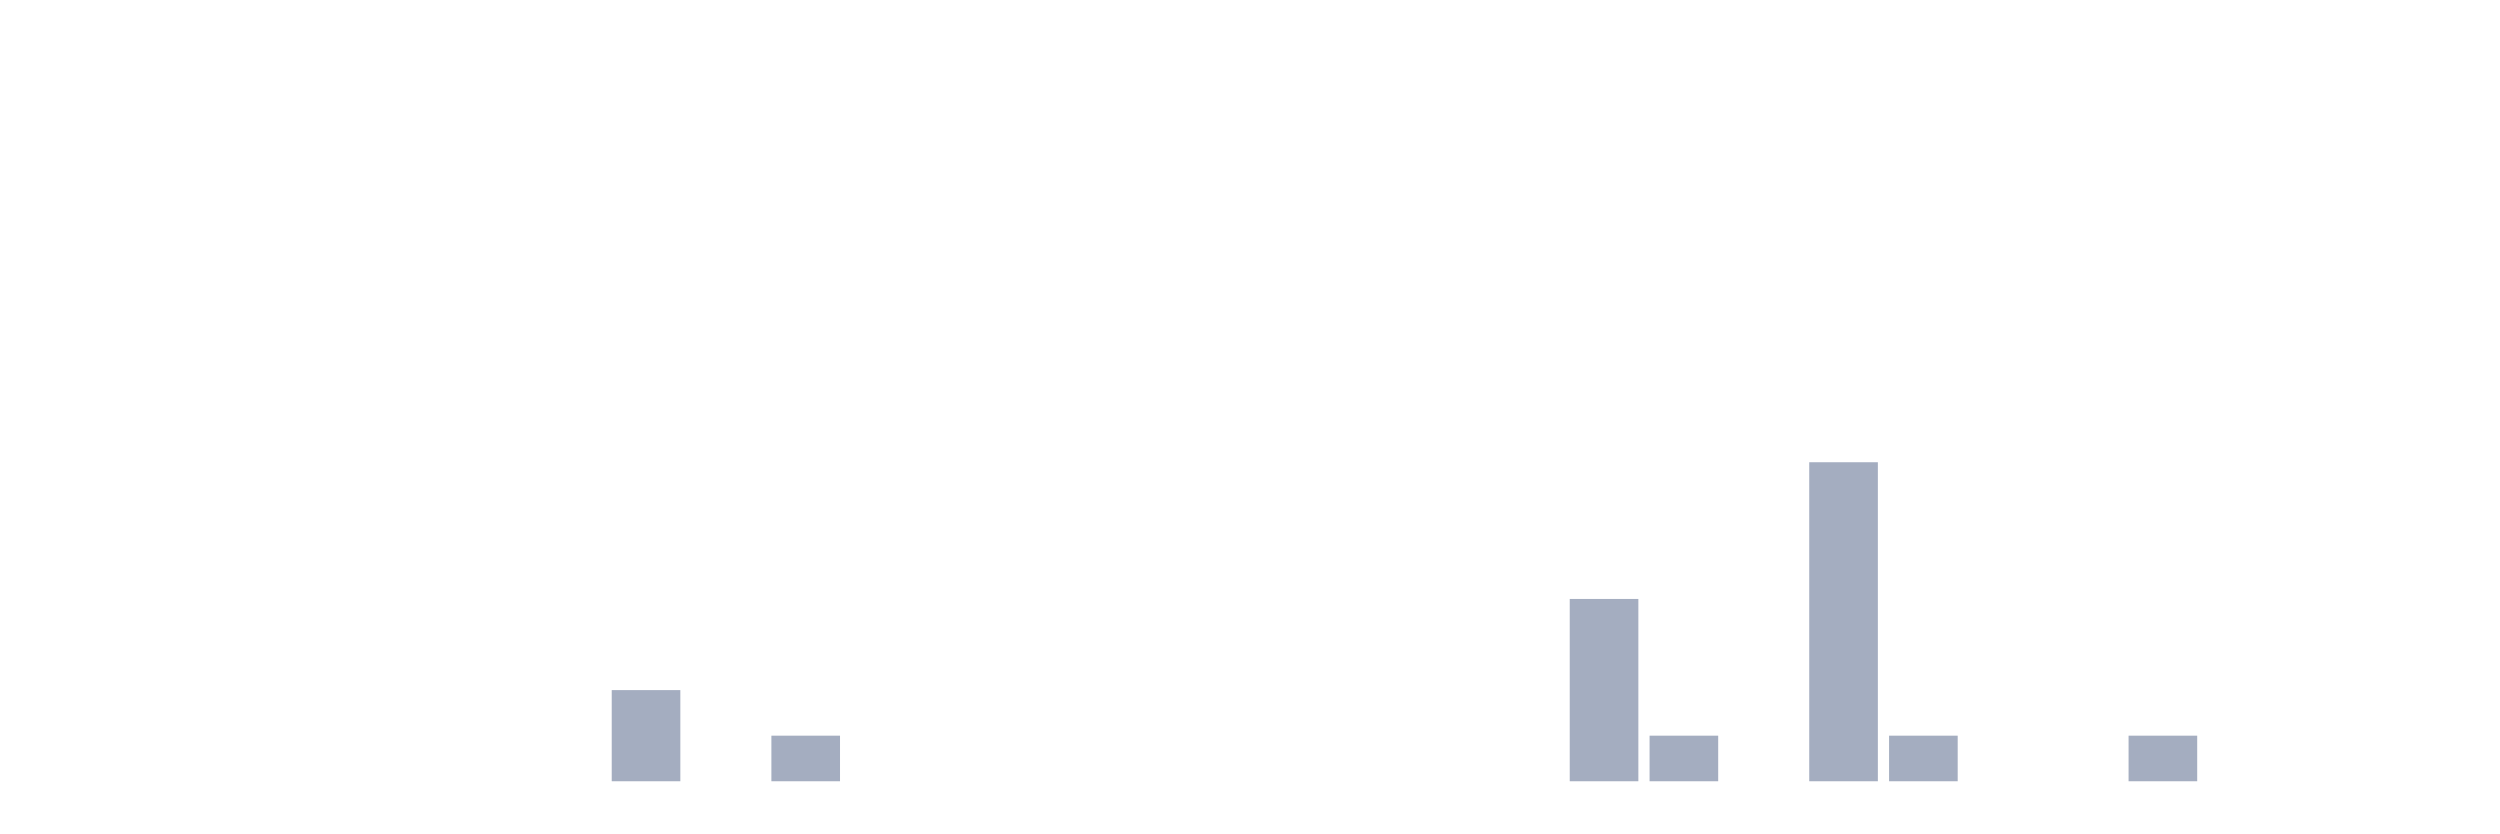
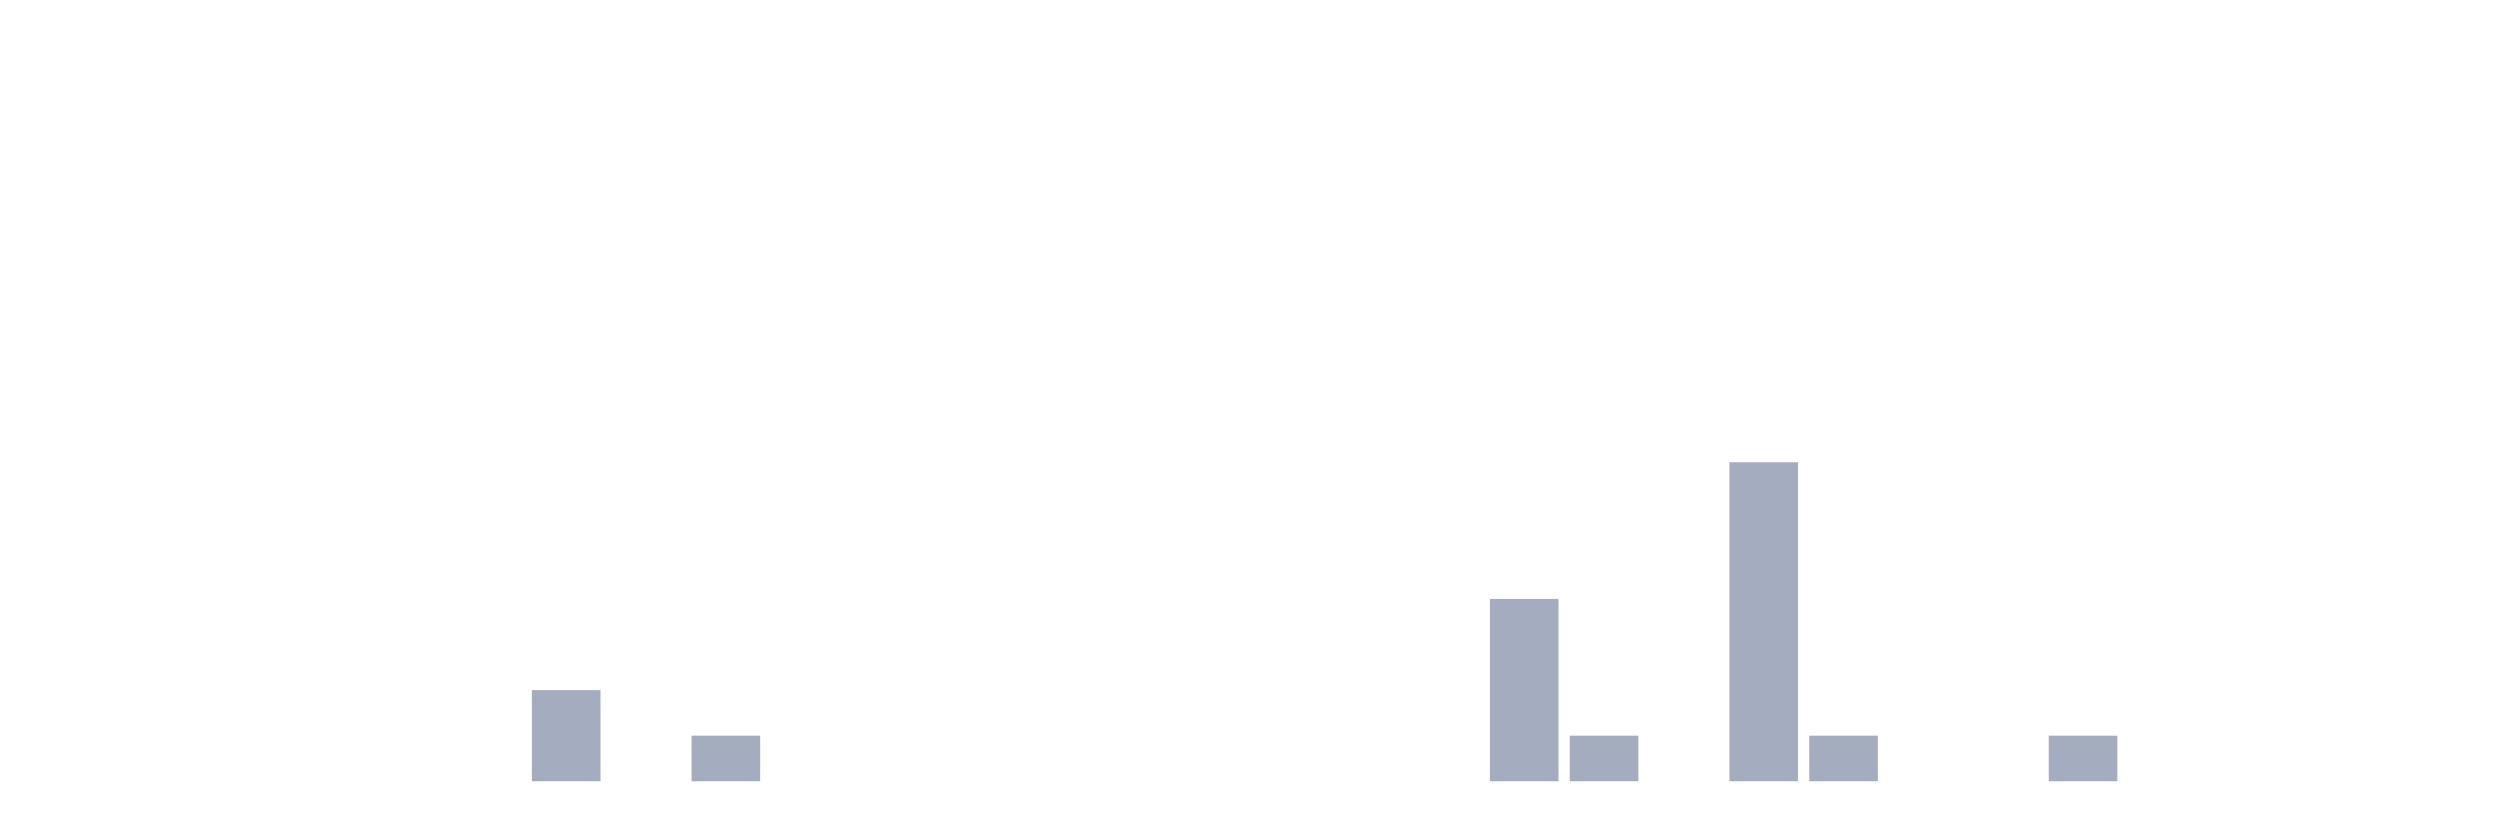
<svg xmlns="http://www.w3.org/2000/svg" viewBox="0 0 480 160">
  <g transform="translate(10,10)">
    <rect class="bar" x="0.153" width="13.175" y="140" height="0" fill="rgb(164,173,192)" />
    <rect class="bar" x="15.482" width="13.175" y="140" height="0" fill="rgb(164,173,192)" />
    <rect class="bar" x="30.81" width="13.175" y="140" height="0" fill="rgb(164,173,192)" />
    <rect class="bar" x="46.138" width="13.175" y="140" height="0" fill="rgb(164,173,192)" />
    <rect class="bar" x="61.466" width="13.175" y="140" height="0" fill="rgb(164,173,192)" />
    <rect class="bar" x="76.794" width="13.175" y="140" height="0" fill="rgb(164,173,192)" />
-     <rect class="bar" x="92.123" width="13.175" y="140" height="0" fill="rgb(164,173,192)" />
-     <rect class="bar" x="107.451" width="13.175" y="122.5" height="17.5" fill="rgb(164,173,192)" />
-     <rect class="bar" x="122.779" width="13.175" y="140" height="0" fill="rgb(164,173,192)" />
-     <rect class="bar" x="138.107" width="13.175" y="131.25" height="8.75" fill="rgb(164,173,192)" />
+     <rect class="bar" x="92.123" width="13.175" y="122.5" height="17.5" fill="rgb(164,173,192)" />
+     <rect class="bar" x="107.451" width="13.175" y="140" height="0" fill="rgb(164,173,192)" />
+     <rect class="bar" x="122.779" width="13.175" y="131.25" height="8.75" fill="rgb(164,173,192)" />
+     <rect class="bar" x="138.107" width="13.175" y="140" height="0" fill="rgb(164,173,192)" />
    <rect class="bar" x="153.436" width="13.175" y="140" height="0" fill="rgb(164,173,192)" />
    <rect class="bar" x="168.764" width="13.175" y="140" height="0" fill="rgb(164,173,192)" />
    <rect class="bar" x="184.092" width="13.175" y="140" height="0" fill="rgb(164,173,192)" />
    <rect class="bar" x="199.42" width="13.175" y="140" height="0" fill="rgb(164,173,192)" />
    <rect class="bar" x="214.748" width="13.175" y="140" height="0" fill="rgb(164,173,192)" />
    <rect class="bar" x="230.077" width="13.175" y="140" height="0" fill="rgb(164,173,192)" />
    <rect class="bar" x="245.405" width="13.175" y="140" height="0" fill="rgb(164,173,192)" />
    <rect class="bar" x="260.733" width="13.175" y="140" height="0" fill="rgb(164,173,192)" />
-     <rect class="bar" x="276.061" width="13.175" y="140" height="0" fill="rgb(164,173,192)" />
-     <rect class="bar" x="291.39" width="13.175" y="105" height="35" fill="rgb(164,173,192)" />
-     <rect class="bar" x="306.718" width="13.175" y="131.25" height="8.75" fill="rgb(164,173,192)" />
-     <rect class="bar" x="322.046" width="13.175" y="140" height="0" fill="rgb(164,173,192)" />
-     <rect class="bar" x="337.374" width="13.175" y="78.75" height="61.25" fill="rgb(164,173,192)" />
-     <rect class="bar" x="352.702" width="13.175" y="131.25" height="8.75" fill="rgb(164,173,192)" />
+     <rect class="bar" x="276.061" width="13.175" y="105" height="35" fill="rgb(164,173,192)" />
+     <rect class="bar" x="291.39" width="13.175" y="131.25" height="8.75" fill="rgb(164,173,192)" />
+     <rect class="bar" x="306.718" width="13.175" y="140" height="0" fill="rgb(164,173,192)" />
+     <rect class="bar" x="322.046" width="13.175" y="78.75" height="61.25" fill="rgb(164,173,192)" />
+     <rect class="bar" x="337.374" width="13.175" y="131.25" height="8.75" fill="rgb(164,173,192)" />
+     <rect class="bar" x="352.702" width="13.175" y="140" height="0" fill="rgb(164,173,192)" />
    <rect class="bar" x="368.031" width="13.175" y="140" height="0" fill="rgb(164,173,192)" />
-     <rect class="bar" x="383.359" width="13.175" y="140" height="0" fill="rgb(164,173,192)" />
-     <rect class="bar" x="398.687" width="13.175" y="131.25" height="8.75" fill="rgb(164,173,192)" />
+     <rect class="bar" x="383.359" width="13.175" y="131.25" height="8.75" fill="rgb(164,173,192)" />
+     <rect class="bar" x="398.687" width="13.175" y="140" height="0" fill="rgb(164,173,192)" />
    <rect class="bar" x="414.015" width="13.175" y="140" height="0" fill="rgb(164,173,192)" />
    <rect class="bar" x="429.344" width="13.175" y="140" height="0" fill="rgb(164,173,192)" />
    <rect class="bar" x="444.672" width="13.175" y="140" height="0" fill="rgb(164,173,192)" />
  </g>
</svg>
